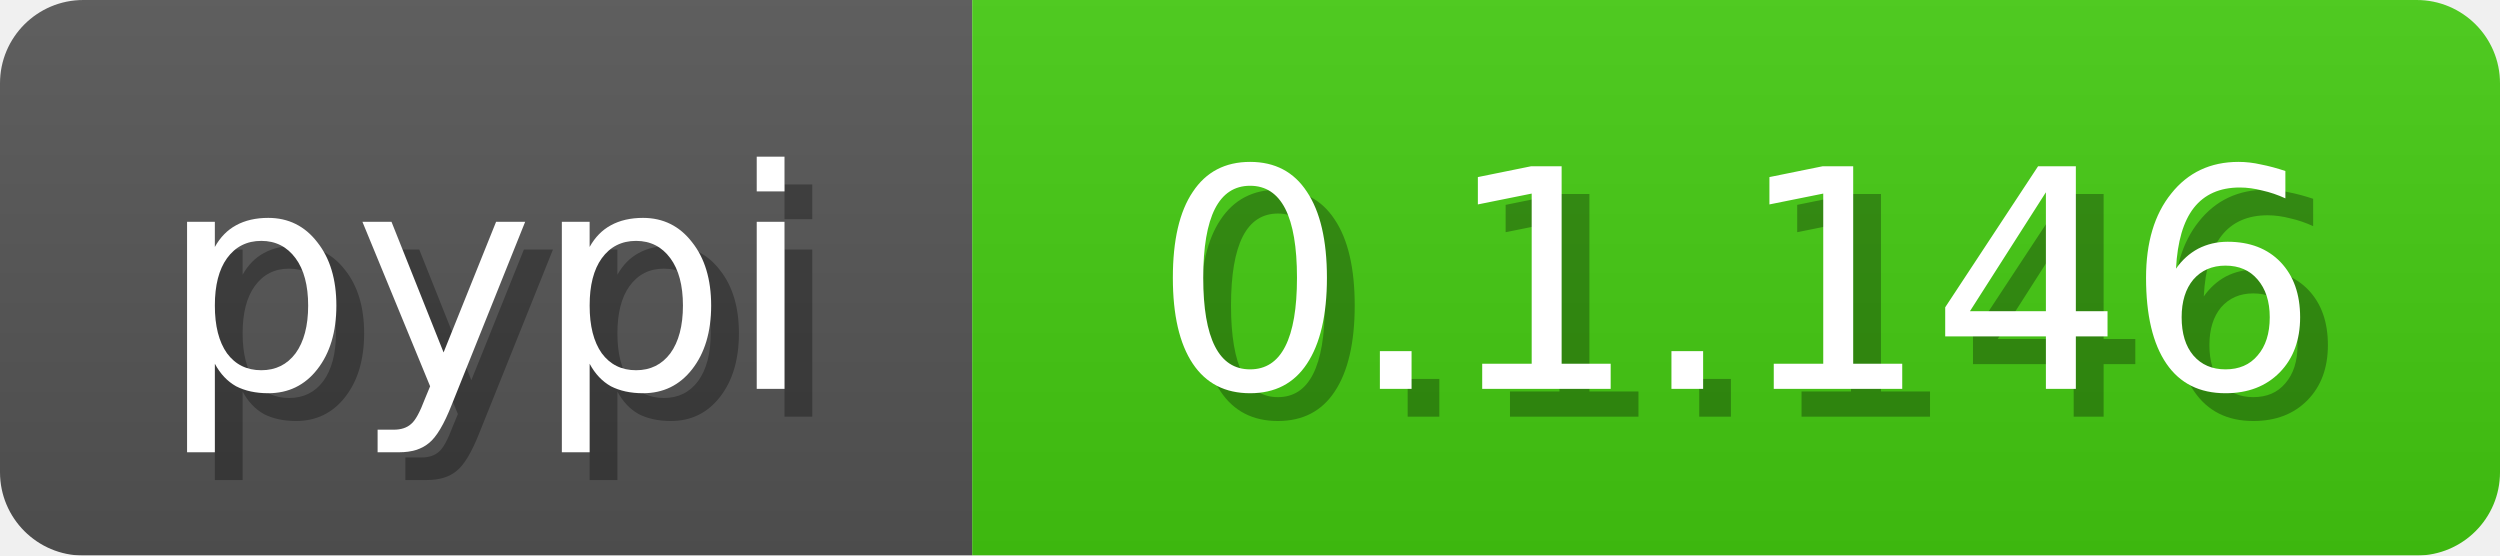
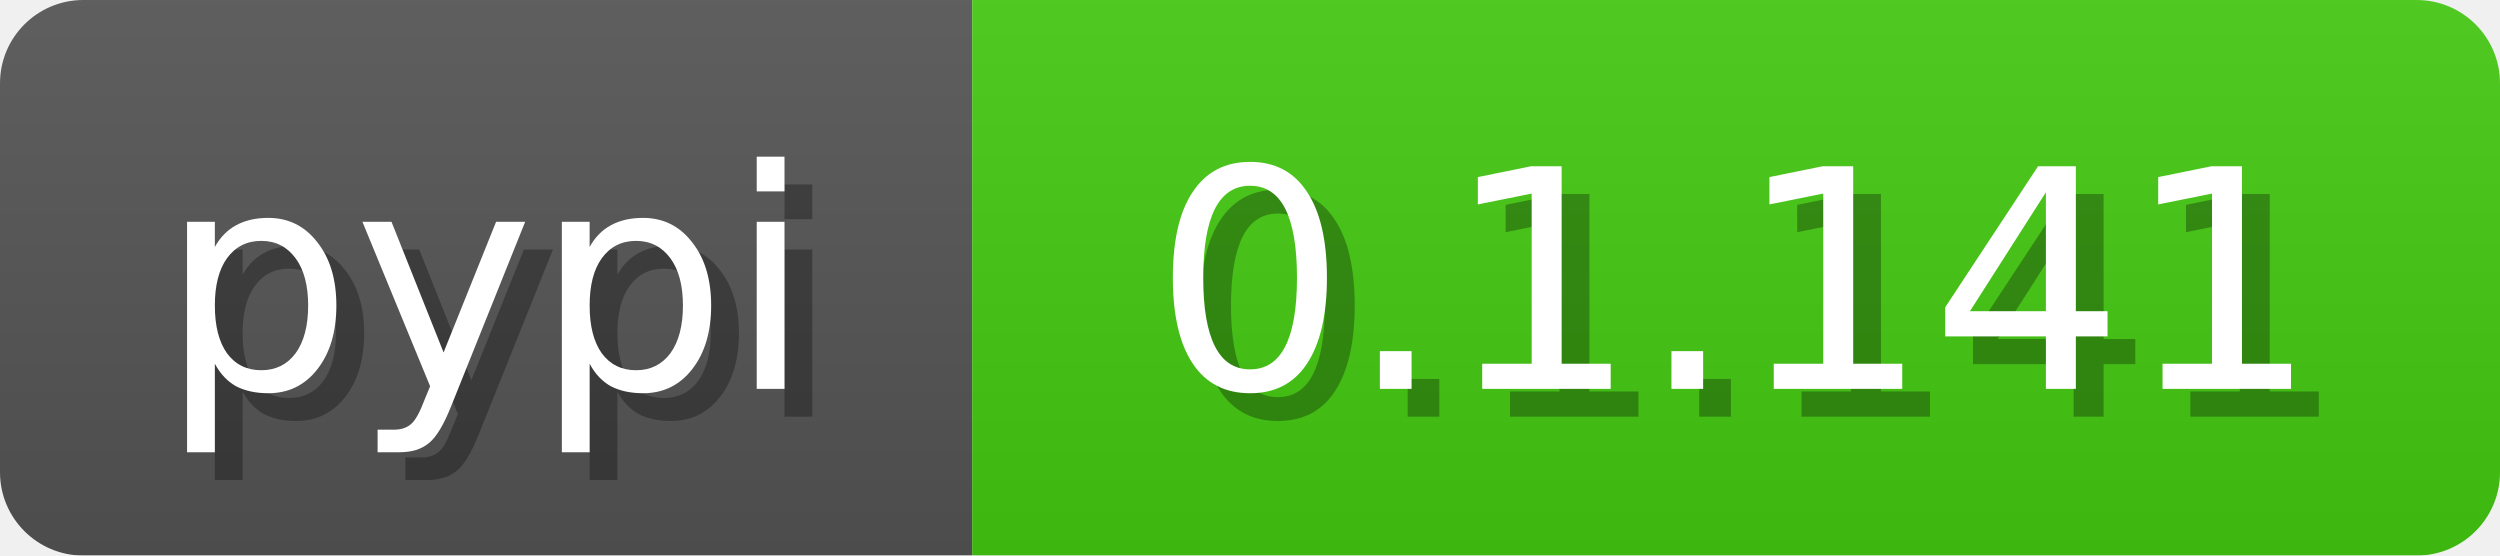
<svg xmlns="http://www.w3.org/2000/svg" width="90" height="20">
  <linearGradient id="b" x2="0" y2="100%">
    <stop offset="0" stop-color="#bbb" stop-opacity=".1" />
    <stop offset="1" stop-opacity=".1" />
  </linearGradient>
  <mask id="a">
    <rect width="90" height="20" fill="#fff" rx="3" />
  </mask>
  <g mask="url(#a)">
    <path fill="#555" d="M0 0h35v20H0z" />
    <path fill="#4c1" d="M35 0h55v20H35z" />
    <path fill="url(#b)" d="M0 0h90v20H0z" />
  </g>
  <g fill="#fff" font-family="DejaVu Sans,Verdana,Geneva,sans-serif" font-size="11" text-anchor="middle">
    <text x="18.5" y="15" fill="#010101" fill-opacity=".3">pypi</text>
    <text x="17.5" y="14">pypi</text>
  </g>
  <g fill="#fff" font-family="DejaVu Sans,Verdana,Geneva,sans-serif" font-size="11" text-anchor="middle">
-     <text x="63.5" y="15" fill="#010101" fill-opacity=".3">0.1.146</text>
-     <text x="62.5" y="14">0.1.146</text>
+     <text x="63.5" y="15" fill="#010101" fill-opacity=".3">0.1.141</text>
+     <text x="62.5" y="14">0.1.141</text>
  </g>
</svg>
